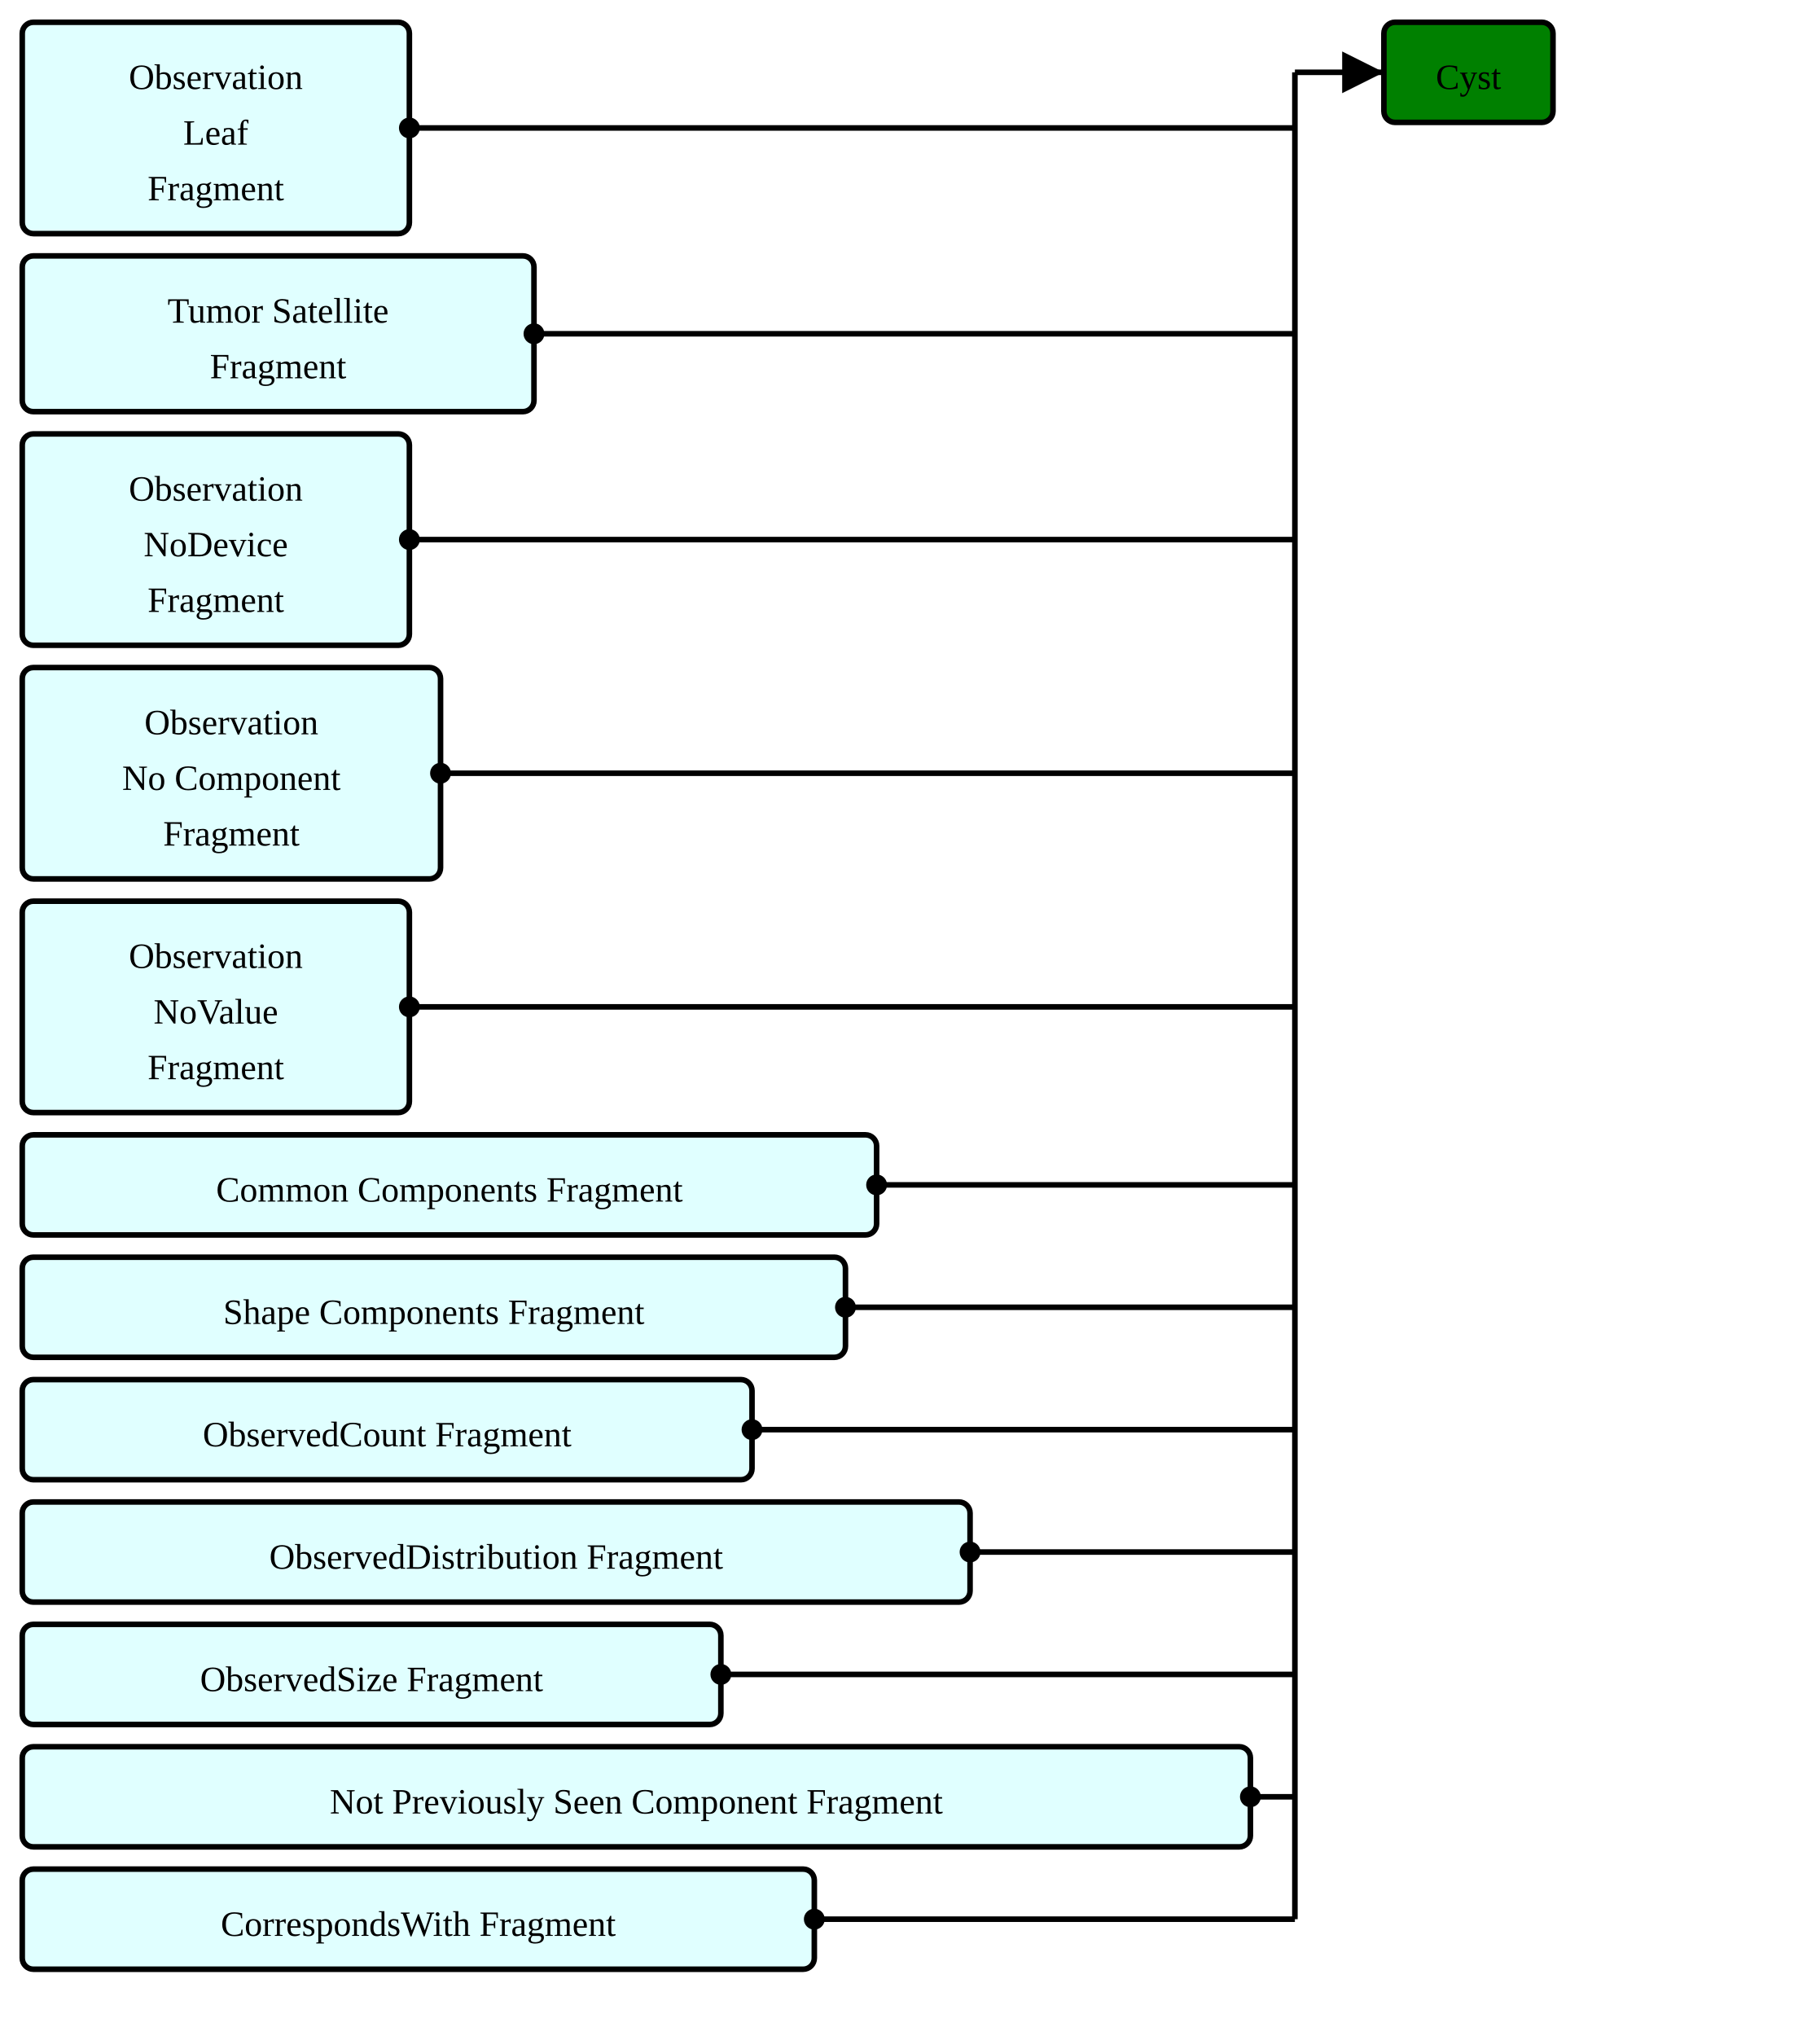
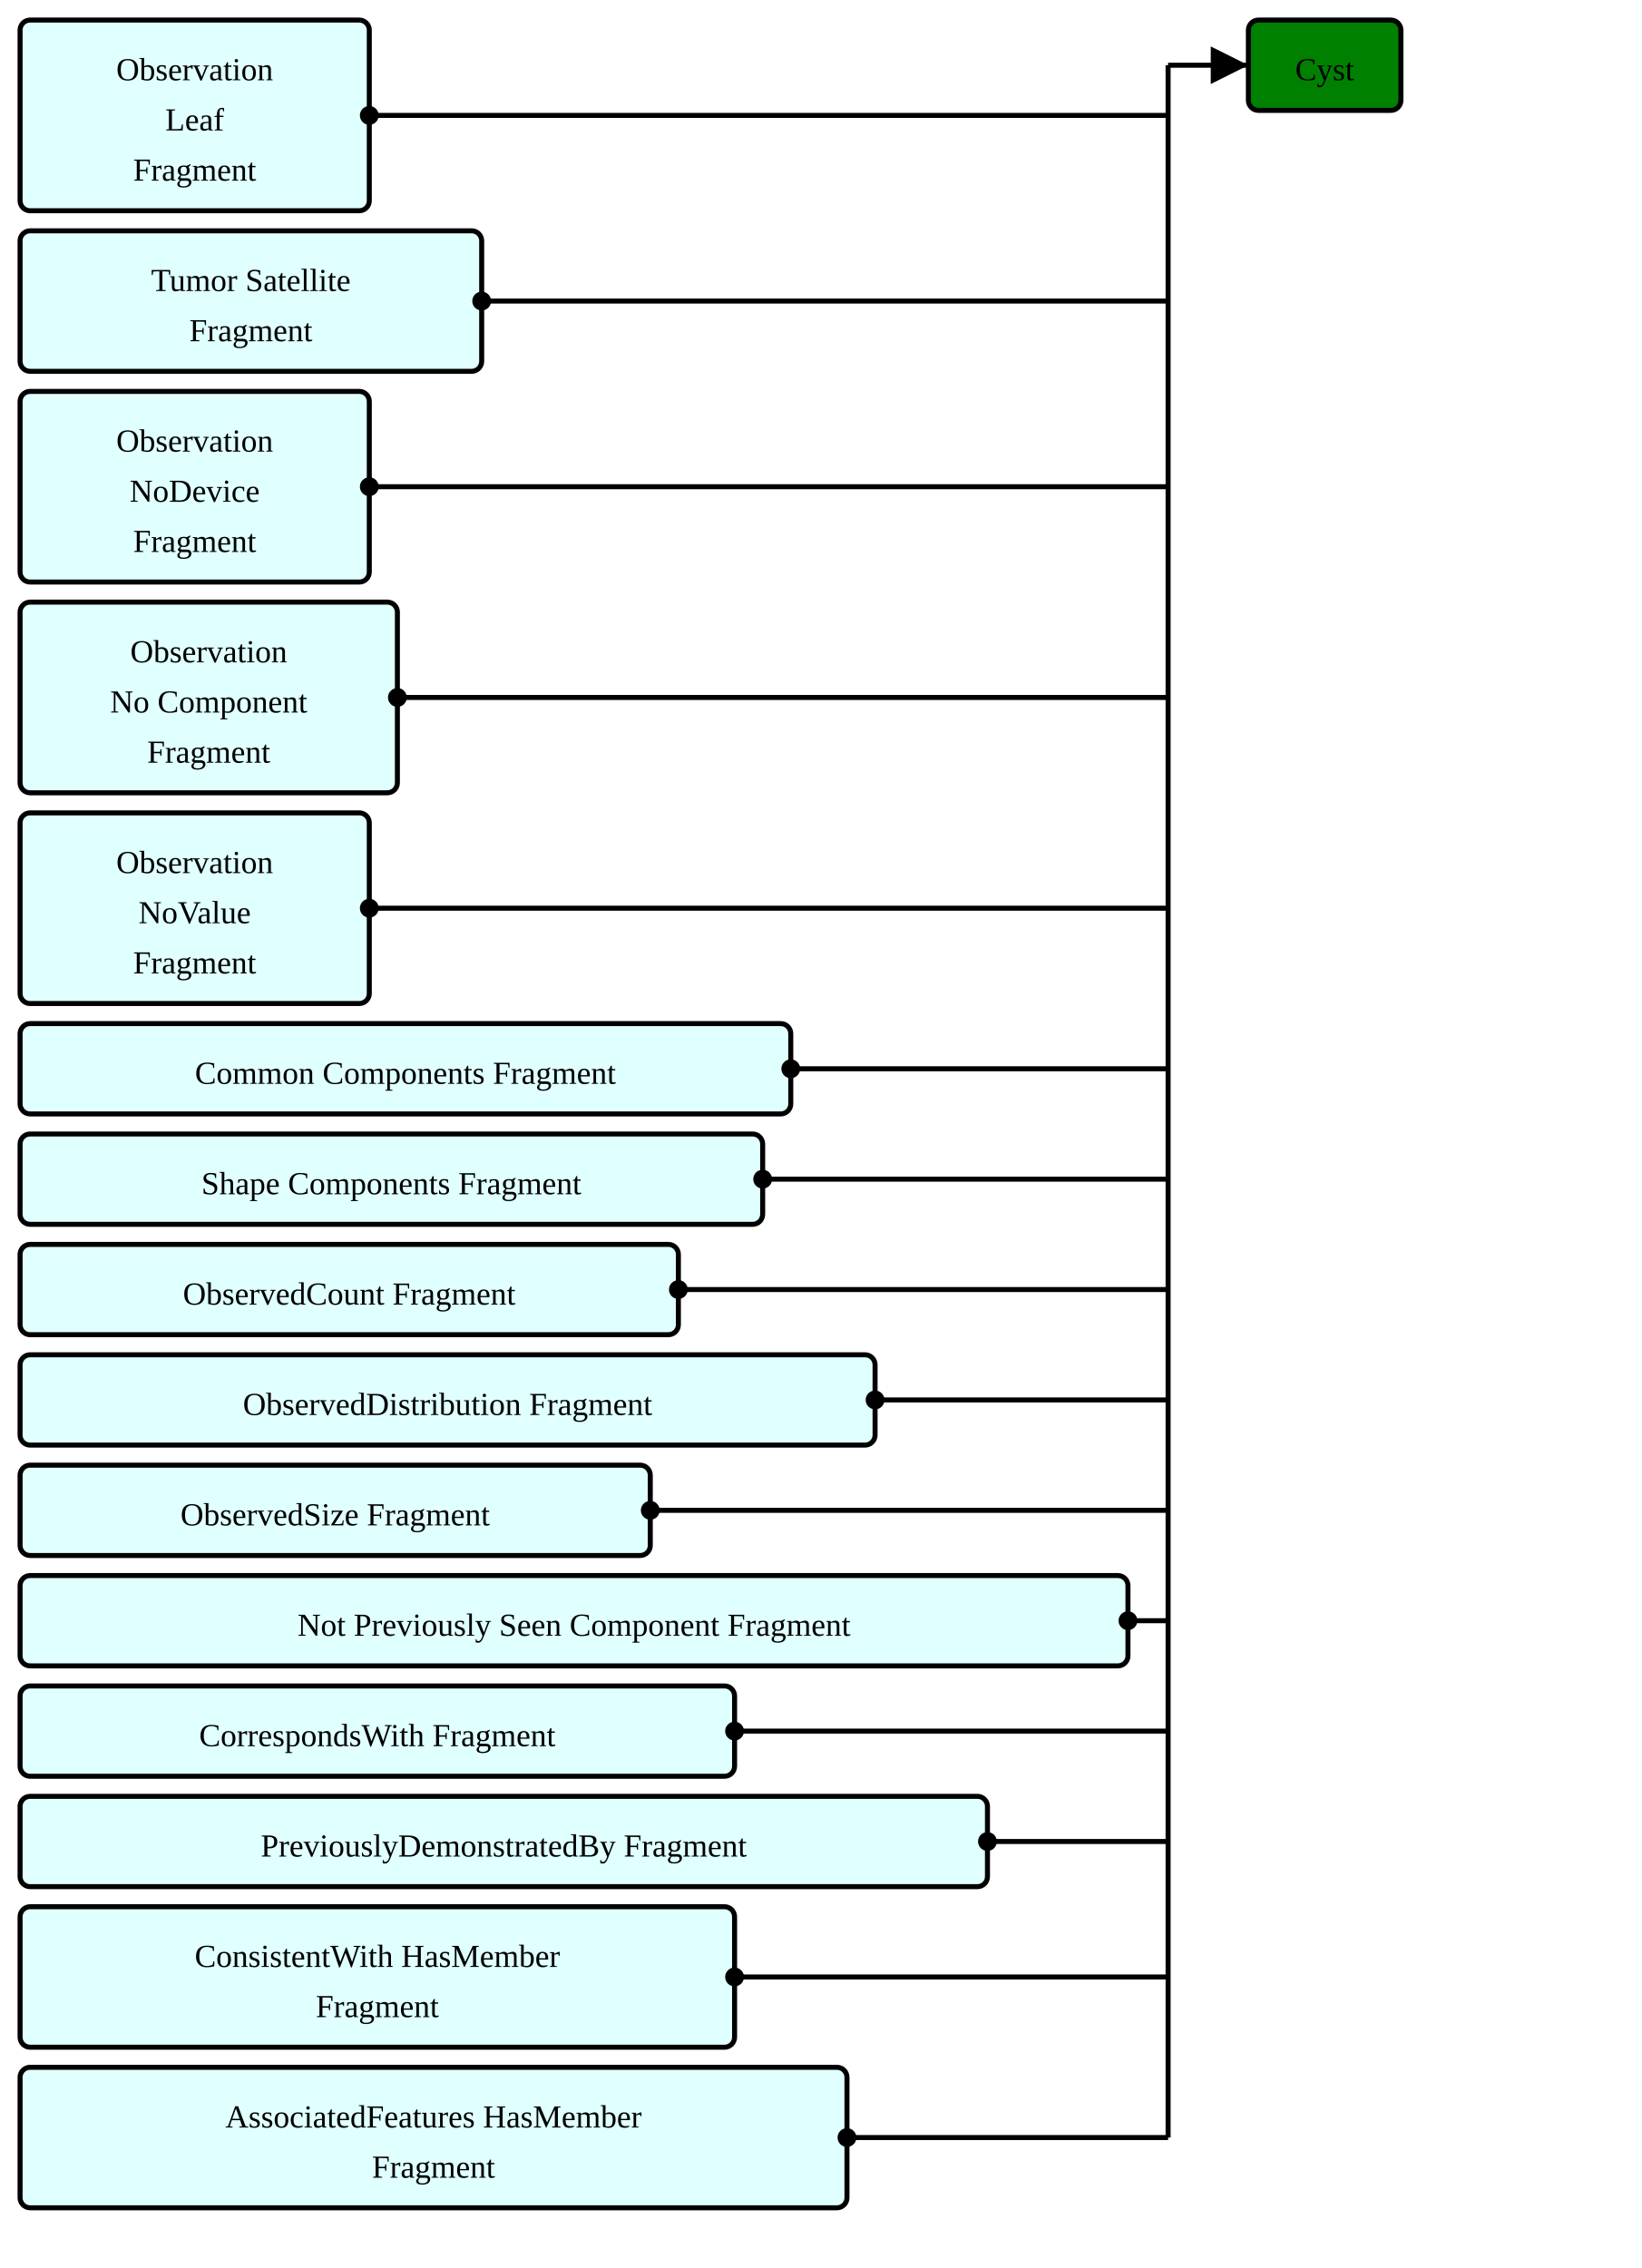
- <svg xmlns="http://www.w3.org/2000/svg" version="1.1" width="613.5" height="686.25">
+ <svg xmlns="http://www.w3.org/2000/svg" version="1.1" width="613.5" height="847.5">
  <defs>
    <marker id="arrowStart" markerWidth="3.75" markerHeight="3.75" markerUnits="px" refX="1.875" refY="1.875">
      <circle fill="Black" stroke-width="0" cx="1.875" cy="1.875" r="1.875" />
    </marker>
    <marker id="arrowEnd" markerWidth="7.5" markerHeight="7.5" markerUnits="px" refX="7.5" refY="3.75">
      <polygon fill="Black" stroke-width="0" points="0 0 7.5 3.75 0 7.5" />
    </marker>
  </defs>
  <g>
    <g transform="translate(7.5 7.5)">
      <a href="./StructureDefinition-ObservationLeafFragment.html" target="_top">
        <rect fill="LightCyan" stroke="Black" stroke-width="1.875" x="0" y="0" width="130.5" height="71.25" rx="3.75" ry="3.75" />
      </a>
      <a href="./StructureDefinition-ObservationLeafFragment.html" target="_top">
        <text x="65.25" y="22.5" text-anchor="middle">Observation</text>
      </a>
      <a href="./StructureDefinition-ObservationLeafFragment.html" target="_top">
        <text x="65.25" y="41.25" text-anchor="middle">Leaf</text>
      </a>
      <a href="./StructureDefinition-ObservationLeafFragment.html" target="_top">
        <text x="65.25" y="60" text-anchor="middle">Fragment</text>
      </a>
    </g>
    <g transform="translate(7.5 86.25)">
      <a href="./StructureDefinition-TumorSatelliteFragment.html" target="_top">
        <rect fill="LightCyan" stroke="Black" stroke-width="1.875" x="0" y="0" width="172.5" height="52.5" rx="3.75" ry="3.75" />
      </a>
      <a href="./StructureDefinition-TumorSatelliteFragment.html" target="_top">
        <text x="86.25" y="22.5" text-anchor="middle">Tumor Satellite</text>
      </a>
      <a href="./StructureDefinition-TumorSatelliteFragment.html" target="_top">
        <text x="86.25" y="41.25" text-anchor="middle">Fragment</text>
      </a>
    </g>
    <g transform="translate(7.5 146.25)">
      <a href="./StructureDefinition-BreastRadObservationNoDeviceFragment.html" target="_top">
        <rect fill="LightCyan" stroke="Black" stroke-width="1.875" x="0" y="0" width="130.5" height="71.25" rx="3.75" ry="3.75" />
      </a>
      <a href="./StructureDefinition-BreastRadObservationNoDeviceFragment.html" target="_top">
        <text x="65.25" y="22.5" text-anchor="middle">Observation</text>
      </a>
      <a href="./StructureDefinition-BreastRadObservationNoDeviceFragment.html" target="_top">
        <text x="65.25" y="41.25" text-anchor="middle">NoDevice</text>
      </a>
      <a href="./StructureDefinition-BreastRadObservationNoDeviceFragment.html" target="_top">
        <text x="65.25" y="60" text-anchor="middle">Fragment</text>
      </a>
    </g>
    <g transform="translate(7.5 225)">
      <a href="./StructureDefinition-BreastRadObservationNoComponentFragment.html" target="_top">
        <rect fill="LightCyan" stroke="Black" stroke-width="1.875" x="0" y="0" width="141" height="71.25" rx="3.75" ry="3.75" />
      </a>
      <a href="./StructureDefinition-BreastRadObservationNoComponentFragment.html" target="_top">
        <text x="70.5" y="22.5" text-anchor="middle">Observation</text>
      </a>
      <a href="./StructureDefinition-BreastRadObservationNoComponentFragment.html" target="_top">
        <text x="70.5" y="41.25" text-anchor="middle">No Component</text>
      </a>
      <a href="./StructureDefinition-BreastRadObservationNoComponentFragment.html" target="_top">
        <text x="70.5" y="60" text-anchor="middle">Fragment</text>
      </a>
    </g>
    <g transform="translate(7.5 303.75)">
      <a href="./StructureDefinition-BreastRadObservationNoValueFragment.html" target="_top">
        <rect fill="LightCyan" stroke="Black" stroke-width="1.875" x="0" y="0" width="130.5" height="71.25" rx="3.75" ry="3.75" />
      </a>
      <a href="./StructureDefinition-BreastRadObservationNoValueFragment.html" target="_top">
        <text x="65.25" y="22.5" text-anchor="middle">Observation</text>
      </a>
      <a href="./StructureDefinition-BreastRadObservationNoValueFragment.html" target="_top">
        <text x="65.25" y="41.25" text-anchor="middle">NoValue</text>
      </a>
      <a href="./StructureDefinition-BreastRadObservationNoValueFragment.html" target="_top">
        <text x="65.25" y="60" text-anchor="middle">Fragment</text>
      </a>
    </g>
    <g transform="translate(7.5 382.5)">
      <a href="./StructureDefinition-CommonComponentsFragment.html" target="_top">
        <rect fill="LightCyan" stroke="Black" stroke-width="1.875" x="0" y="0" width="288" height="33.75" rx="3.75" ry="3.75" />
      </a>
      <a href="./StructureDefinition-CommonComponentsFragment.html" target="_top">
        <text x="144" y="22.5" text-anchor="middle">Common Components Fragment</text>
      </a>
    </g>
    <g transform="translate(7.5 423.75)">
      <a href="./StructureDefinition-ShapeComponentsFragment.html" target="_top">
        <rect fill="LightCyan" stroke="Black" stroke-width="1.875" x="0" y="0" width="277.5" height="33.75" rx="3.75" ry="3.75" />
      </a>
      <a href="./StructureDefinition-ShapeComponentsFragment.html" target="_top">
        <text x="138.75" y="22.5" text-anchor="middle">Shape Components Fragment</text>
      </a>
    </g>
    <g transform="translate(7.5 465)">
      <a href="./StructureDefinition-ObservedCountFragment.html" target="_top">
        <rect fill="LightCyan" stroke="Black" stroke-width="1.875" x="0" y="0" width="246" height="33.75" rx="3.75" ry="3.75" />
      </a>
      <a href="./StructureDefinition-ObservedCountFragment.html" target="_top">
        <text x="123" y="22.5" text-anchor="middle">ObservedCount Fragment</text>
      </a>
    </g>
    <g transform="translate(7.5 506.25)">
      <a href="./StructureDefinition-ObservedDistributionFragment.html" target="_top">
        <rect fill="LightCyan" stroke="Black" stroke-width="1.875" x="0" y="0" width="319.5" height="33.75" rx="3.75" ry="3.75" />
      </a>
      <a href="./StructureDefinition-ObservedDistributionFragment.html" target="_top">
        <text x="159.75" y="22.5" text-anchor="middle">ObservedDistribution Fragment</text>
      </a>
    </g>
    <g transform="translate(7.5 547.5)">
      <a href="./StructureDefinition-ObservedSizeFragment.html" target="_top">
        <rect fill="LightCyan" stroke="Black" stroke-width="1.875" x="0" y="0" width="235.5" height="33.75" rx="3.75" ry="3.75" />
      </a>
      <a href="./StructureDefinition-ObservedSizeFragment.html" target="_top">
        <text x="117.75" y="22.5" text-anchor="middle">ObservedSize Fragment</text>
      </a>
    </g>
    <g transform="translate(7.5 588.75)">
      <a href="./StructureDefinition-NotPreviouslySeenComponentFragment.html" target="_top">
        <rect fill="LightCyan" stroke="Black" stroke-width="1.875" x="0" y="0" width="414" height="33.75" rx="3.75" ry="3.75" />
      </a>
      <a href="./StructureDefinition-NotPreviouslySeenComponentFragment.html" target="_top">
        <text x="207" y="22.5" text-anchor="middle">Not Previously Seen Component Fragment</text>
      </a>
    </g>
    <g transform="translate(7.5 630)">
      <a href="./StructureDefinition-CorrespondsWithFragment.html" target="_top">
        <rect fill="LightCyan" stroke="Black" stroke-width="1.875" x="0" y="0" width="267" height="33.75" rx="3.75" ry="3.75" />
      </a>
      <a href="./StructureDefinition-CorrespondsWithFragment.html" target="_top">
        <text x="133.5" y="22.5" text-anchor="middle">CorrespondsWith Fragment</text>
      </a>
    </g>
+     <g transform="translate(7.5 671.25)">
+       <a href="./StructureDefinition-PreviouslyDemonstratedByFragment.html" target="_top">
+         <rect fill="LightCyan" stroke="Black" stroke-width="1.875" x="0" y="0" width="361.5" height="33.75" rx="3.75" ry="3.75" />
+       </a>
+       <a href="./StructureDefinition-PreviouslyDemonstratedByFragment.html" target="_top">
+         <text x="180.75" y="22.5" text-anchor="middle">PreviouslyDemonstratedBy Fragment</text>
+       </a>
+     </g>
+     <g transform="translate(7.5 712.5)">
+       <a href="./StructureDefinition-ConsistentWithHasMemberFragment.html" target="_top">
+         <rect fill="LightCyan" stroke="Black" stroke-width="1.875" x="0" y="0" width="267" height="52.5" rx="3.75" ry="3.75" />
+       </a>
+       <a href="./StructureDefinition-ConsistentWithHasMemberFragment.html" target="_top">
+         <text x="133.5" y="22.5" text-anchor="middle">ConsistentWith HasMember</text>
+       </a>
+       <a href="./StructureDefinition-ConsistentWithHasMemberFragment.html" target="_top">
+         <text x="133.5" y="41.25" text-anchor="middle">Fragment</text>
+       </a>
+     </g>
+     <g transform="translate(7.5 772.5)">
+       <a href="./StructureDefinition-AssociatedFeaturesHasMemberFragment.html" target="_top">
+         <rect fill="LightCyan" stroke="Black" stroke-width="1.875" x="0" y="0" width="309" height="52.5" rx="3.75" ry="3.75" />
+       </a>
+       <a href="./StructureDefinition-AssociatedFeaturesHasMemberFragment.html" target="_top">
+         <text x="154.5" y="22.5" text-anchor="middle">AssociatedFeatures HasMember</text>
+       </a>
+       <a href="./StructureDefinition-AssociatedFeaturesHasMemberFragment.html" target="_top">
+         <text x="154.5" y="41.25" text-anchor="middle">Fragment</text>
+       </a>
+     </g>
    <line stroke="Black" stroke-width="1.875" marker-end="url(#arrowEnd)" x1="436.5" y1="24.375" x2="466.5" y2="24.375" />
    <line stroke="Black" stroke-width="1.875" marker-start="url(#arrowStart)" x1="138" y1="43.125" x2="436.5" y2="43.125" />
    <line stroke="Black" stroke-width="1.875" marker-start="url(#arrowStart)" x1="180" y1="112.5" x2="436.5" y2="112.5" />
    <line stroke="Black" stroke-width="1.875" marker-start="url(#arrowStart)" x1="138" y1="181.875" x2="436.5" y2="181.875" />
    <line stroke="Black" stroke-width="1.875" marker-start="url(#arrowStart)" x1="148.5" y1="260.625" x2="436.5" y2="260.625" />
    <line stroke="Black" stroke-width="1.875" marker-start="url(#arrowStart)" x1="138" y1="339.375" x2="436.5" y2="339.375" />
    <line stroke="Black" stroke-width="1.875" marker-start="url(#arrowStart)" x1="295.5" y1="399.375" x2="436.5" y2="399.375" />
    <line stroke="Black" stroke-width="1.875" marker-start="url(#arrowStart)" x1="285" y1="440.625" x2="436.5" y2="440.625" />
    <line stroke="Black" stroke-width="1.875" marker-start="url(#arrowStart)" x1="253.5" y1="481.875" x2="436.5" y2="481.875" />
    <line stroke="Black" stroke-width="1.875" marker-start="url(#arrowStart)" x1="327" y1="523.125" x2="436.5" y2="523.125" />
    <line stroke="Black" stroke-width="1.875" marker-start="url(#arrowStart)" x1="243" y1="564.375" x2="436.5" y2="564.375" />
    <line stroke="Black" stroke-width="1.875" marker-start="url(#arrowStart)" x1="421.5" y1="605.625" x2="436.5" y2="605.625" />
    <line stroke="Black" stroke-width="1.875" marker-start="url(#arrowStart)" x1="274.5" y1="646.875" x2="436.5" y2="646.875" />
-     <line stroke="Black" stroke-width="1.875" x1="436.5" y1="24.375" x2="436.5" y2="646.875" />
+     <line stroke="Black" stroke-width="1.875" marker-start="url(#arrowStart)" x1="369" y1="688.125" x2="436.5" y2="688.125" />
+     <line stroke="Black" stroke-width="1.875" marker-start="url(#arrowStart)" x1="274.5" y1="738.75" x2="436.5" y2="738.75" />
+     <line stroke="Black" stroke-width="1.875" marker-start="url(#arrowStart)" x1="316.5" y1="798.75" x2="436.5" y2="798.75" />
+     <line stroke="Black" stroke-width="1.875" x1="436.5" y1="24.375" x2="436.5" y2="798.75" />
  </g>
  <g>
    <g transform="translate(466.5 7.5)">
      <rect fill="Green" stroke="Black" stroke-width="1.875" x="0" y="0" width="57" height="33.75" rx="3.75" ry="3.75" />
      <text x="28.5" y="22.5" text-anchor="middle">Cyst</text>
    </g>
  </g>
</svg>
